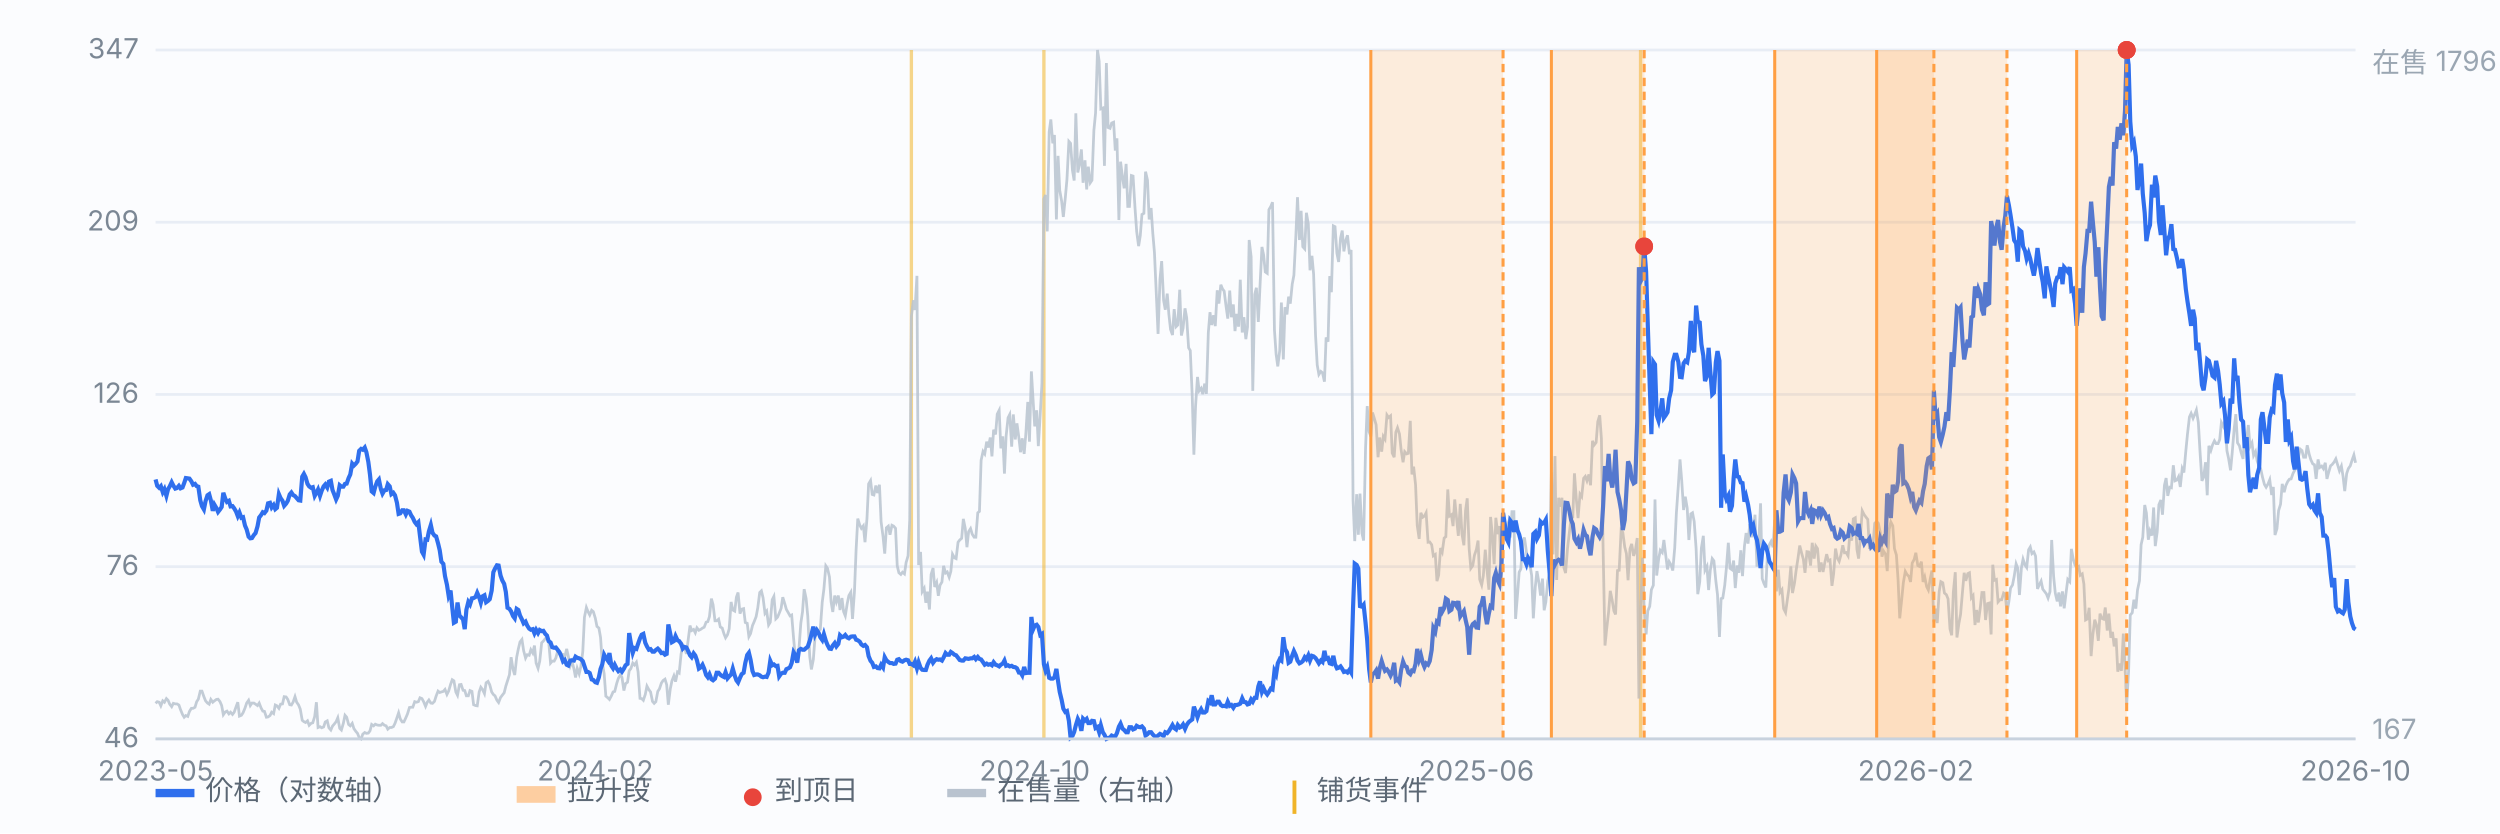
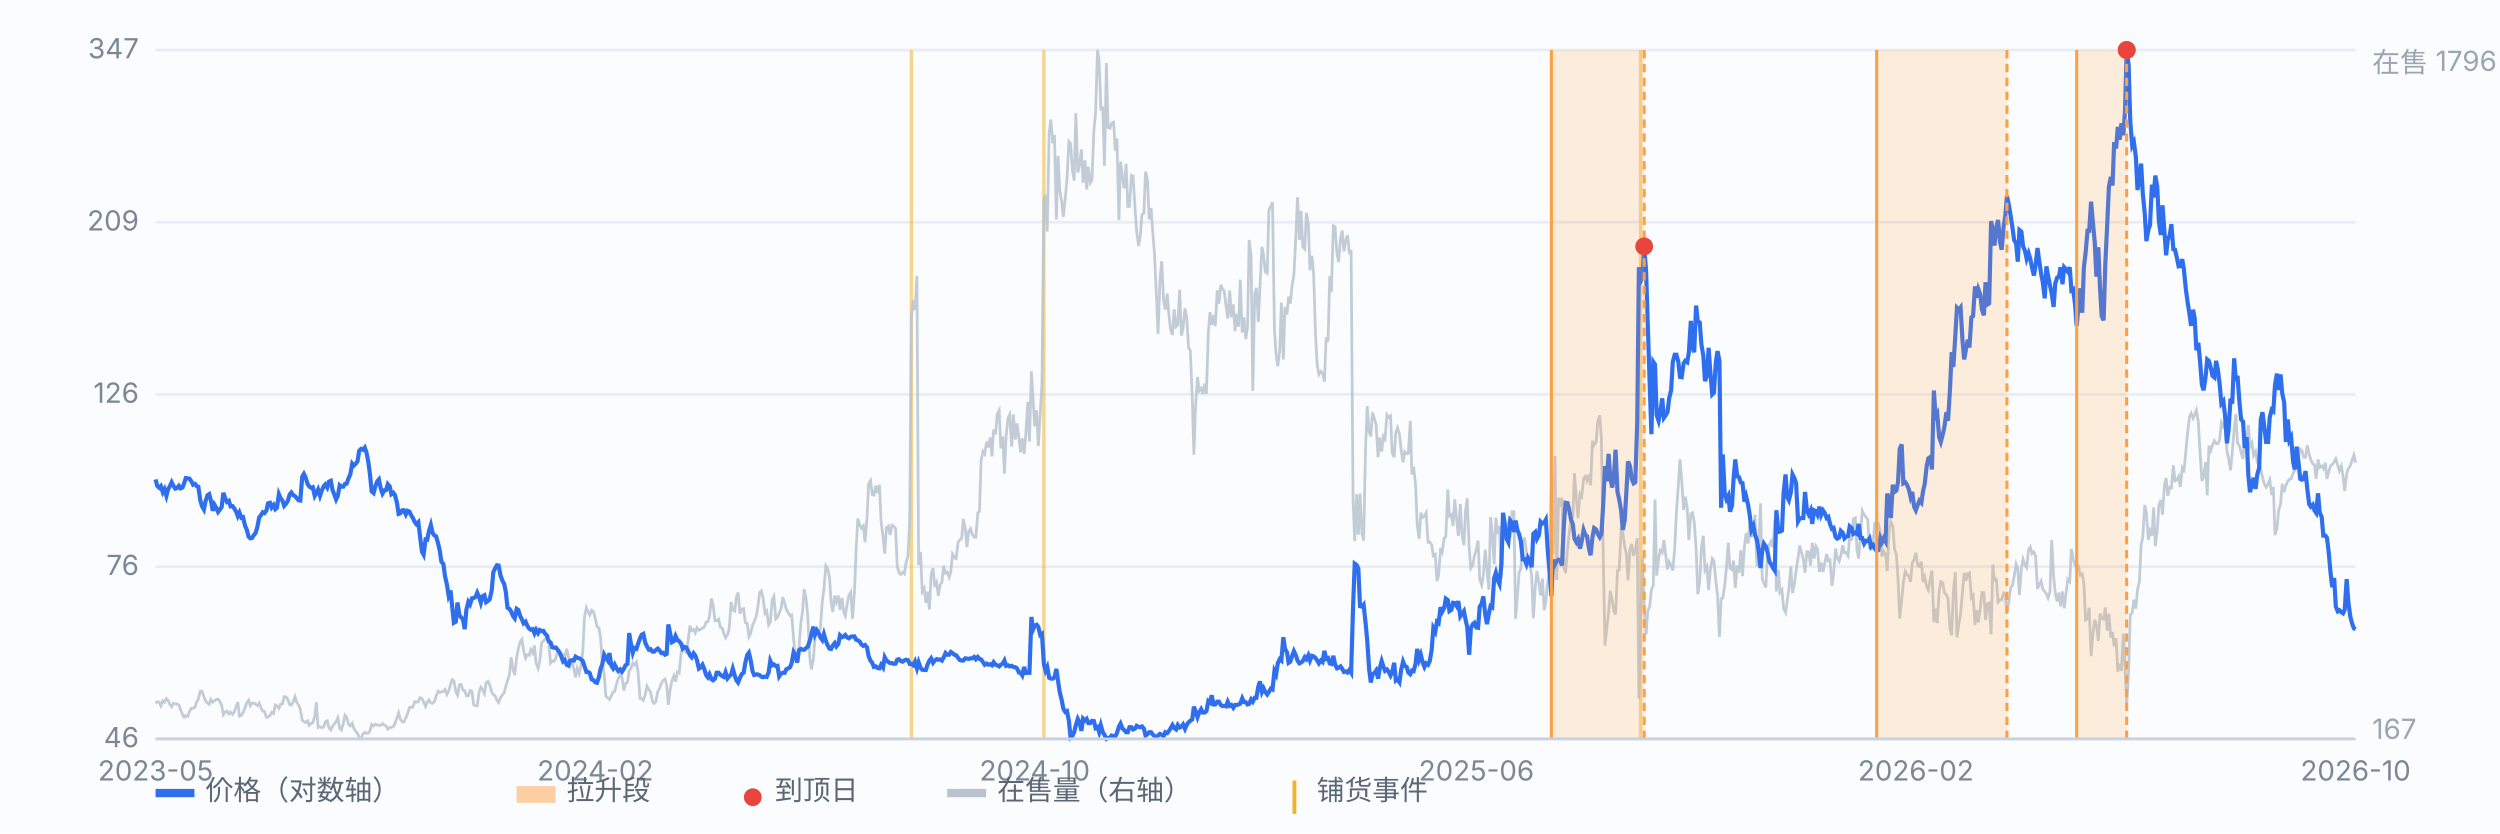
<svg xmlns="http://www.w3.org/2000/svg" viewBox="0 0 900 300" preserveAspectRatio="xMidYMid meet" style="width:100%;max-width:900px;height:auto;display:block" font-family="-apple-system,Segoe UI,Microsoft YaHei,sans-serif" font-size="10">
  <rect x="0" y="0" width="900" height="300" fill="#fbfcfe" />
  <line x1="56" y1="266.0" x2="848" y2="266.0" stroke="#e8edf5" stroke-width="1" />
  <text x="50" y="269.0" text-anchor="end" fill="#7b8794">46</text>
  <line x1="56" y1="204.0" x2="848" y2="204.0" stroke="#e8edf5" stroke-width="1" />
  <text x="50" y="207.0" text-anchor="end" fill="#7b8794">76</text>
  <line x1="56" y1="142.0" x2="848" y2="142.0" stroke="#e8edf5" stroke-width="1" />
  <text x="50" y="145.0" text-anchor="end" fill="#7b8794">126</text>
  <line x1="56" y1="80.0" x2="848" y2="80.0" stroke="#e8edf5" stroke-width="1" />
  <text x="50" y="83.0" text-anchor="end" fill="#7b8794">209</text>
  <line x1="56" y1="18.0" x2="848" y2="18.0" stroke="#e8edf5" stroke-width="1" />
  <text x="50" y="21.0" text-anchor="end" fill="#7b8794">347</text>
  <line x1="328.1" y1="18" x2="328.1" y2="266" stroke="#f0b429" stroke-width="1.2" opacity="0.55" />
  <line x1="375.8" y1="18" x2="375.8" y2="266" stroke="#f0b429" stroke-width="1.2" opacity="0.55" />
  <line x1="590.6" y1="18" x2="590.6" y2="266" stroke="#f0b429" stroke-width="1.2" opacity="0.55" />
  <path d="M56.0 253.2 L56.6 252.6 L57.3 252.8 L57.9 254.1 L58.6 252.3 L59.2 252.8 L59.9 251.5 L60.5 252.1 L61.1 253.5 L61.8 254.4 L62.4 253.2 L63.1 253.4 L63.7 253.4 L64.4 253.8 L65.0 255.5 L65.7 257.2 L66.3 258.2 L66.9 257.6 L67.6 257.9 L68.2 256.1 L68.9 255.0 L69.5 255.0 L70.2 254.6 L70.8 252.6 L71.4 251.7 L72.1 248.8 L72.7 248.8 L73.4 250.8 L74.0 252.3 L74.7 253.1 L75.3 253.5 L75.9 251.8 L76.6 252.8 L77.2 252.3 L77.9 251.8 L78.5 251.7 L79.2 252.6 L79.8 254.0 L80.4 257.3 L81.1 256.3 L81.7 256.0 L82.4 257.0 L83.0 256.4 L83.7 257.2 L84.3 256.4 L85.0 254.4 L85.6 252.8 L86.2 257.8 L86.9 257.5 L87.5 256.6 L88.2 254.9 L88.8 253.1 L89.5 252.1 L90.1 254.0 L90.7 253.1 L91.4 253.1 L92.0 253.5 L92.7 254.0 L93.3 253.1 L94.0 254.9 L94.6 256.0 L95.2 256.1 L95.9 258.2 L96.5 258.1 L97.2 257.6 L97.8 256.4 L98.5 256.9 L99.1 253.8 L99.7 254.1 L100.4 255.0 L101.0 253.5 L101.7 253.4 L102.3 250.8 L103.0 250.9 L103.6 251.8 L104.3 253.7 L104.9 253.8 L105.5 252.8 L106.2 250.8 L106.8 252.8 L107.5 253.8 L108.1 255.3 L108.8 259.3 L109.4 259.8 L110.0 260.1 L110.7 259.5 L111.3 261.1 L112.0 260.4 L112.6 260.2 L113.3 257.9 L113.9 252.8 L114.5 261.9 L115.2 261.6 L115.8 262.0 L116.5 261.7 L117.1 259.9 L117.8 259.5 L118.4 262.0 L119.1 262.8 L119.7 261.4 L120.3 260.7 L121.0 259.8 L121.6 258.4 L122.3 262.2 L122.9 262.8 L123.6 260.4 L124.2 257.5 L124.8 258.2 L125.5 260.8 L126.1 261.3 L126.8 260.4 L127.4 262.3 L128.1 263.3 L128.7 264.0 L129.3 265.5 L130.0 266.0 L130.6 264.3 L131.3 263.7 L131.9 264.0 L132.6 263.9 L133.2 263.1 L133.8 260.8 L134.5 261.3 L135.1 260.7 L135.8 261.0 L136.4 261.1 L137.1 261.1 L137.7 260.5 L138.4 261.1 L139.0 261.3 L139.6 262.5 L140.3 261.9 L140.9 261.9 L141.6 261.6 L142.2 260.4 L142.9 258.4 L143.5 256.6 L144.1 258.8 L144.8 259.9 L145.4 259.9 L146.1 258.4 L146.7 257.0 L147.4 254.7 L148.0 254.6 L148.6 254.6 L149.3 252.6 L149.9 252.8 L150.6 252.6 L151.2 251.2 L151.9 251.5 L152.5 252.6 L153.2 254.3 L153.8 252.8 L154.4 252.0 L155.1 253.1 L155.7 253.2 L156.4 252.5 L157.0 250.6 L157.7 248.8 L158.3 249.3 L158.9 249.1 L159.6 248.9 L160.2 248.2 L160.9 250.0 L161.5 248.8 L162.2 246.4 L162.8 244.7 L163.4 245.1 L164.1 249.1 L164.7 250.3 L165.4 246.5 L166.0 246.4 L166.7 248.5 L167.3 248.6 L167.9 250.5 L168.6 250.5 L169.2 248.6 L169.9 248.9 L170.5 253.7 L171.2 254.0 L171.8 254.1 L172.5 249.1 L173.1 247.4 L173.7 248.2 L174.4 249.7 L175.0 245.8 L175.7 245.3 L176.3 246.5 L177.0 249.1 L177.6 250.0 L178.2 250.5 L178.9 252.1 L179.5 252.9 L180.2 251.1 L180.8 250.3 L181.5 249.4 L182.1 247.0 L182.7 245.1 L183.4 242.9 L184.0 236.6 L184.7 241.0 L185.3 243.0 L186.0 236.6 L186.6 233.6 L187.2 231.1 L187.9 230.2 L188.5 234.2 L189.2 236.9 L189.8 235.7 L190.5 235.9 L191.1 233.9 L191.8 235.1 L192.4 232.4 L193.0 238.7 L193.7 240.6 L194.3 238.0 L195.0 231.4 L195.6 230.8 L196.3 229.9 L196.9 229.8 L197.5 230.7 L198.2 238.7 L198.8 238.0 L199.5 238.0 L200.1 236.9 L200.8 234.2 L201.4 234.9 L202.0 235.4 L202.7 235.6 L203.3 236.6 L204.0 233.6 L204.6 236.3 L205.3 239.7 L205.9 238.1 L206.6 240.7 L207.2 243.9 L207.8 240.6 L208.5 242.6 L209.1 240.0 L209.8 234.6 L210.4 222.2 L211.1 218.7 L211.7 220.2 L212.3 221.4 L213.0 219.7 L213.6 220.2 L214.3 222.5 L214.9 225.5 L215.6 226.1 L216.2 229.5 L216.8 238.4 L217.5 242.6 L218.1 250.6 L218.8 251.2 L219.4 251.8 L220.1 250.5 L220.7 249.1 L221.3 248.9 L222.0 246.1 L222.6 244.2 L223.3 243.0 L223.9 243.8 L224.6 248.6 L225.2 246.1 L225.9 245.6 L226.5 241.5 L227.1 240.7 L227.8 238.7 L228.4 239.4 L229.1 238.4 L229.7 241.8 L230.4 251.4 L231.0 251.5 L231.6 252.1 L232.3 250.0 L232.9 247.0 L233.6 248.3 L234.2 249.1 L234.9 252.5 L235.5 253.2 L236.1 252.6 L236.8 248.9 L237.4 248.0 L238.1 245.9 L238.7 245.0 L239.4 244.5 L240.0 246.5 L240.6 253.7 L241.3 248.0 L241.9 245.1 L242.6 243.3 L243.2 245.4 L243.9 241.9 L244.5 242.3 L245.2 235.4 L245.8 232.2 L246.4 233.1 L247.1 235.4 L247.7 230.7 L248.4 225.2 L249.0 227.0 L249.7 226.6 L250.3 227.8 L250.9 226.0 L251.6 226.9 L252.2 226.6 L252.9 226.1 L253.5 225.8 L254.2 224.0 L254.8 223.8 L255.4 222.0 L256.1 215.5 L256.7 217.7 L257.4 223.5 L258.0 223.5 L258.7 222.9 L259.3 225.7 L260.0 226.1 L260.6 228.1 L261.2 229.6 L261.9 228.5 L262.5 226.4 L263.2 216.7 L263.8 219.6 L264.5 220.0 L265.1 215.0 L265.7 213.3 L266.4 220.9 L267.0 219.3 L267.7 219.1 L268.3 224.1 L269.0 224.4 L269.6 229.2 L270.2 228.1 L270.9 225.2 L271.5 223.8 L272.2 222.0 L272.8 218.8 L273.5 213.3 L274.1 212.7 L274.7 215.2 L275.4 220.8 L276.0 220.0 L276.7 225.0 L277.3 224.0 L278.0 215.9 L278.6 214.7 L279.3 222.8 L279.9 222.2 L280.5 220.8 L281.2 219.0 L281.8 215.0 L282.5 217.3 L283.1 219.4 L283.8 220.6 L284.4 221.7 L285.0 221.4 L285.7 229.9 L286.3 236.3 L287.0 238.7 L287.6 233.9 L288.3 224.3 L288.9 220.3 L289.5 212.1 L290.2 215.5 L290.8 221.9 L291.5 236.3 L292.1 241.0 L292.8 237.4 L293.4 229.5 L294.1 226.7 L294.7 227.0 L295.3 226.6 L296.0 216.8 L296.6 212.1 L297.3 203.7 L297.9 204.6 L298.6 207.7 L299.2 216.7 L299.8 220.3 L300.5 214.4 L301.1 216.7 L301.8 214.4 L302.4 219.6 L303.1 215.3 L303.7 220.2 L304.3 221.7 L305.0 217.3 L305.6 214.4 L306.3 213.2 L306.9 222.8 L307.6 213.0 L308.2 197.8 L308.8 186.7 L309.5 189.0 L310.1 190.2 L310.8 189.3 L311.4 195.2 L312.1 186.8 L312.7 174.2 L313.4 173.0 L314.0 178.0 L314.6 178.2 L315.3 174.8 L315.9 177.5 L316.6 174.5 L317.2 187.9 L317.9 193.2 L318.5 199.3 L319.1 190.0 L319.8 189.4 L320.4 192.5 L321.1 189.1 L321.7 189.4 L322.4 190.2 L323.0 203.7 L323.6 206.2 L324.3 206.8 L324.9 206.0 L325.6 206.6 L326.2 202.5 L326.9 200.1 L327.5 187.1 L328.1 113.9 L328.8 108.1 L329.4 111.6 L330.1 99.3 L330.7 203.4 L331.4 198.7 L332.0 213.0 L332.7 211.8 L333.3 217.0 L333.9 213.0 L334.6 219.4 L335.2 206.8 L335.9 204.5 L336.5 211.3 L337.2 209.7 L337.8 214.5 L338.4 210.7 L339.1 209.5 L339.7 203.7 L340.4 206.3 L341.0 205.9 L341.7 207.8 L342.3 205.7 L342.9 199.5 L343.6 200.8 L344.2 201.1 L344.9 195.2 L345.5 194.4 L346.2 193.8 L346.8 186.8 L347.5 190.3 L348.1 197.0 L348.7 191.4 L349.4 190.3 L350.0 192.3 L350.7 193.4 L351.3 193.4 L352.0 184.6 L352.6 184.1 L353.2 165.7 L353.9 162.5 L354.5 163.4 L355.2 159.0 L355.8 161.1 L356.5 157.5 L357.1 164.3 L357.7 154.7 L358.4 156.4 L359.0 149.1 L359.7 147.7 L360.3 161.4 L361.0 157.1 L361.6 170.5 L362.2 157.0 L362.9 150.4 L363.5 149.2 L364.2 160.8 L364.8 149.2 L365.5 158.2 L366.1 152.4 L366.8 157.6 L367.4 162.8 L368.0 157.8 L368.7 163.4 L369.3 156.2 L370.0 144.7 L370.6 159.0 L371.3 133.7 L371.9 143.8 L372.5 153.5 L373.2 147.7 L373.8 160.6 L374.5 148.9 L375.1 138.0 L375.8 71.6 L376.4 70.2 L377.0 83.3 L377.7 47.5 L378.3 43.0 L379.0 51.6 L379.6 48.6 L380.3 79.0 L380.9 56.1 L381.5 68.5 L382.2 72.5 L382.8 78.1 L383.5 71.3 L384.1 64.6 L384.8 50.9 L385.4 51.6 L386.1 61.4 L386.7 65.0 L387.3 40.8 L388.0 62.1 L388.6 59.3 L389.3 53.8 L389.9 65.8 L390.6 57.7 L391.2 68.2 L391.8 60.0 L392.5 65.8 L393.1 64.9 L393.8 46.9 L394.4 40.7 L395.1 18.0 L395.7 22.1 L396.3 39.2 L397.0 38.9 L397.6 59.7 L398.3 22.7 L398.9 45.9 L399.6 46.2 L400.2 44.3 L400.9 44.0 L401.5 54.2 L402.1 49.8 L402.8 79.2 L403.4 58.2 L404.1 63.8 L404.7 67.8 L405.4 59.0 L406.0 74.3 L406.6 74.3 L407.3 63.2 L407.9 63.4 L408.6 74.8 L409.2 83.3 L409.9 88.6 L410.5 84.8 L411.1 77.2 L411.8 76.8 L412.4 61.8 L413.1 64.9 L413.7 79.0 L414.4 74.9 L415.0 83.9 L415.6 90.9 L416.3 106.5 L416.9 120.2 L417.6 100.5 L418.2 94.0 L418.9 108.1 L419.5 111.5 L420.2 105.7 L420.8 113.2 L421.4 118.6 L422.1 120.6 L422.7 111.3 L423.4 117.6 L424.0 117.0 L424.7 104.3 L425.3 120.8 L425.9 118.2 L426.6 111.0 L427.2 114.4 L427.9 125.2 L428.5 126.2 L429.2 142.5 L429.8 163.7 L430.4 146.2 L431.1 135.7 L431.7 140.7 L432.4 139.8 L433.0 141.9 L433.7 138.1 L434.3 141.8 L435.0 119.7 L435.6 112.4 L436.2 117.0 L436.9 113.5 L437.5 117.4 L438.2 104.5 L438.8 109.3 L439.5 102.5 L440.1 104.0 L440.7 104.8 L441.4 110.4 L442.0 114.7 L442.7 104.6 L443.3 114.2 L444.0 109.6 L444.6 119.2 L445.2 113.0 L445.9 117.6 L446.5 100.7 L447.2 119.7 L447.8 114.2 L448.5 122.1 L449.1 117.7 L449.7 86.4 L450.4 92.4 L451.0 140.7 L451.7 106.0 L452.3 103.6 L453.0 115.9 L453.6 103.0 L454.3 88.9 L454.9 91.8 L455.5 97.9 L456.2 98.4 L456.8 75.5 L457.5 74.3 L458.1 72.8 L458.8 118.8 L459.4 127.5 L460.0 131.9 L460.7 126.2 L461.3 108.9 L462.0 129.4 L462.6 110.6 L463.3 113.2 L463.9 106.8 L464.5 109.3 L465.2 102.3 L465.8 99.1 L466.5 85.1 L467.1 71.0 L467.8 86.4 L468.4 75.9 L469.0 88.8 L469.7 89.6 L470.3 76.6 L471.0 80.7 L471.6 97.3 L472.3 92.1 L472.9 98.7 L473.6 120.8 L474.2 131.4 L474.8 134.8 L475.5 133.7 L476.1 134.2 L476.8 137.4 L477.4 121.5 L478.1 123.0 L478.7 99.4 L479.3 105.2 L480.0 81.3 L480.6 81.6 L481.3 91.2 L481.9 94.3 L482.6 85.7 L483.2 83.0 L483.8 90.5 L484.5 86.4 L485.1 84.7 L485.8 91.5 L486.4 90.0 L487.1 180.0 L487.7 194.8 L488.4 177.9 L489.0 192.5 L489.6 177.7 L490.3 191.9 L490.9 194.6 L491.6 161.3 L492.2 146.2 L492.9 155.5 L493.5 157.1 L494.1 148.5 L494.8 150.8 L495.4 152.9 L496.1 164.6 L496.7 157.5 L497.4 162.6 L498.0 157.1 L498.6 158.1 L499.3 149.4 L499.9 150.3 L500.6 149.7 L501.2 163.1 L501.9 164.6 L502.5 155.6 L503.1 154.0 L503.8 156.2 L504.4 161.9 L505.1 166.4 L505.7 162.6 L506.4 163.4 L507.0 163.2 L507.7 151.5 L508.3 170.8 L508.9 168.0 L509.6 174.5 L510.2 189.1 L510.9 194.0 L511.5 184.6 L512.2 186.2 L512.8 185.8 L513.4 184.6 L514.1 195.2 L514.7 195.1 L515.4 196.1 L516.0 200.1 L516.7 199.6 L517.3 209.2 L517.9 207.1 L518.6 197.3 L519.2 198.7 L519.9 193.7 L520.5 193.2 L521.2 176.2 L521.8 185.8 L522.5 185.3 L523.1 189.4 L523.7 179.8 L524.4 187.0 L525.0 192.9 L525.7 181.4 L526.3 192.2 L527.0 196.3 L527.6 183.8 L528.2 179.4 L528.9 197.6 L529.5 204.6 L530.2 203.6 L530.8 199.9 L531.5 197.8 L532.1 194.6 L532.7 208.6 L533.4 210.6 L534.0 207.2 L534.7 197.9 L535.3 205.0 L536.0 212.3 L536.6 186.1 L537.2 191.9 L537.9 203.1 L538.5 186.4 L539.2 192.3 L539.8 189.4 L540.5 208.1 L541.1 191.9 L541.8 192.8 L542.4 189.6 L543.0 188.1 L543.7 193.5 L544.3 184.2 L545.0 184.2 L545.6 222.8 L546.3 214.1 L546.9 206.0 L547.5 204.8 L548.2 195.2 L548.8 193.5 L549.5 198.6 L550.1 203.6 L550.8 203.4 L551.4 207.2 L552.0 222.6 L552.7 211.3 L553.3 205.6 L554.0 209.7 L554.6 214.4 L555.3 208.3 L555.9 219.7 L556.5 216.7 L557.2 209.1 L557.8 206.5 L558.5 170.1 L559.1 199.6 L559.8 164.2 L560.4 208.8 L561.1 179.2 L561.7 182.4 L562.3 179.2 L563.0 204.3 L563.6 206.3 L564.3 197.5 L564.9 192.3 L565.6 186.5 L566.2 186.2 L566.8 170.4 L567.5 180.0 L568.1 186.5 L568.8 177.9 L569.4 178.8 L570.1 172.2 L570.7 171.5 L571.3 173.1 L572.0 170.8 L572.6 174.7 L573.3 158.7 L573.9 160.2 L574.6 159.3 L575.2 151.8 L575.9 149.5 L576.5 157.9 L577.1 196.7 L577.8 232.4 L578.4 226.4 L579.1 220.3 L579.7 212.7 L580.4 216.2 L581.0 219.9 L581.6 221.2 L582.3 205.4 L582.9 205.3 L583.6 190.9 L584.2 191.6 L584.9 196.9 L585.5 199.3 L586.1 208.9 L586.8 197.6 L587.4 195.8 L588.1 200.1 L588.7 198.4 L589.4 193.7 L590.0 251.5 L590.6 221.1 L591.3 200.8 L591.9 219.0 L592.6 228.4 L593.2 219.9 L593.9 218.3 L594.5 212.3 L595.2 210.7 L595.8 179.8 L596.4 207.2 L597.1 201.3 L597.7 198.1 L598.4 198.9 L599.0 194.4 L599.7 200.2 L600.3 205.0 L600.9 202.2 L601.6 203.4 L602.2 205.4 L602.9 197.2 L603.5 184.6 L604.2 174.7 L604.8 165.4 L605.4 172.8 L606.1 183.6 L606.7 178.8 L607.4 183.0 L608.0 194.4 L608.7 185.0 L609.3 184.6 L609.9 187.7 L610.6 197.5 L611.2 213.9 L611.9 209.5 L612.5 197.3 L613.2 192.9 L613.8 205.3 L614.5 203.9 L615.1 212.4 L615.7 205.3 L616.4 201.1 L617.0 201.9 L617.7 209.1 L618.3 214.1 L619.0 229.3 L619.6 215.5 L620.2 215.3 L620.9 210.7 L621.5 204.5 L622.2 195.4 L622.8 204.6 L623.5 205.1 L624.1 201.8 L624.7 211.7 L625.4 203.6 L626.0 206.2 L626.7 198.1 L627.3 207.4 L628.0 196.6 L628.6 191.9 L629.3 195.7 L629.9 188.7 L630.5 193.4 L631.2 190.8 L631.8 185.3 L632.5 204.0 L633.1 196.4 L633.8 181.2 L634.4 208.3 L635.0 210.0 L635.7 211.5 L636.3 199.0 L637.0 196.0 L637.6 194.9 L638.3 197.0 L638.9 187.1 L639.5 212.9 L640.2 205.1 L640.8 213.3 L641.5 212.3 L642.1 219.1 L642.8 220.5 L643.4 216.2 L644.0 212.0 L644.7 203.9 L645.3 213.5 L646.0 210.0 L646.6 205.4 L647.3 200.8 L647.9 196.4 L648.6 199.2 L649.2 201.3 L649.8 206.2 L650.5 198.6 L651.1 198.7 L651.8 203.6 L652.4 195.4 L653.1 201.1 L653.7 196.6 L654.3 197.5 L655.0 205.9 L655.6 202.5 L656.3 205.9 L656.9 202.7 L657.6 199.5 L658.2 201.9 L658.8 201.6 L659.5 210.9 L660.1 206.6 L660.8 197.5 L661.4 200.8 L662.1 202.1 L662.7 199.9 L663.4 196.3 L664.0 199.0 L664.6 198.9 L665.3 200.1 L665.9 192.9 L666.6 194.6 L667.2 186.8 L667.9 186.4 L668.5 197.8 L669.1 201.1 L669.8 192.3 L670.4 183.9 L671.1 185.3 L671.7 186.1 L672.4 187.0 L673.0 197.6 L673.6 195.7 L674.3 195.8 L674.9 188.4 L675.6 187.7 L676.2 188.4 L676.9 191.7 L677.5 200.4 L678.1 198.4 L678.8 199.5 L679.4 205.6 L680.1 190.6 L680.7 187.9 L681.4 189.3 L682.0 197.5 L682.7 199.8 L683.3 208.6 L683.9 222.6 L684.6 215.9 L685.2 209.8 L685.9 205.7 L686.5 206.8 L687.2 207.5 L687.8 209.5 L688.4 202.7 L689.1 201.4 L689.7 199.0 L690.4 203.6 L691.0 203.9 L691.7 202.2 L692.3 209.5 L692.9 207.7 L693.6 211.2 L694.2 212.4 L694.9 208.3 L695.5 205.4 L696.2 224.0 L696.8 219.1 L697.4 224.3 L698.1 213.0 L698.7 209.4 L699.4 209.8 L700.0 213.5 L700.7 214.1 L701.3 215.6 L702.0 226.4 L702.6 228.7 L703.2 213.2 L703.9 206.0 L704.5 229.5 L705.2 224.4 L705.8 221.2 L706.5 213.0 L707.1 206.2 L707.7 209.1 L708.4 206.5 L709.0 206.2 L709.7 215.2 L710.3 214.4 L711.0 225.0 L711.6 219.6 L712.2 224.1 L712.9 218.8 L713.5 213.3 L714.2 213.3 L714.8 223.2 L715.5 217.3 L716.1 217.1 L716.8 228.4 L717.4 203.3 L718.0 208.9 L718.7 208.6 L719.3 216.7 L720.0 215.9 L720.6 215.9 L721.3 213.5 L721.9 213.9 L722.5 220.6 L723.2 216.5 L723.8 211.7 L724.5 210.6 L725.1 207.5 L725.8 203.0 L726.4 204.6 L727.0 214.2 L727.7 204.5 L728.3 201.3 L729.0 203.4 L729.6 204.3 L730.3 197.9 L730.9 196.9 L731.5 199.3 L732.2 198.7 L732.8 200.2 L733.5 212.0 L734.1 210.6 L734.8 209.2 L735.4 212.1 L736.1 213.0 L736.7 213.8 L737.3 215.3 L738.0 213.0 L738.6 194.4 L739.3 207.5 L739.9 213.5 L740.6 216.5 L741.2 213.3 L741.8 218.3 L742.5 212.9 L743.1 219.0 L743.8 213.3 L744.4 208.6 L745.1 209.4 L745.7 197.6 L746.3 201.0 L747.0 203.4 L747.6 204.3 L748.3 203.9 L748.9 207.1 L749.6 206.6 L750.2 210.3 L750.8 223.2 L751.5 222.8 L752.1 218.8 L752.8 236.2 L753.4 228.7 L754.1 223.1 L754.7 224.9 L755.4 230.7 L756.0 220.9 L756.6 222.6 L757.3 222.9 L757.9 218.7 L758.6 227.0 L759.2 220.9 L759.9 229.6 L760.5 227.5 L761.1 232.7 L761.8 229.8 L762.4 241.8 L763.1 238.9 L763.7 241.5 L764.4 228.1 L765.0 239.8 L765.6 253.7 L766.3 241.5 L766.9 221.4 L767.6 220.6 L768.2 215.9 L768.9 219.1 L769.5 212.4 L770.2 209.1 L770.8 196.1 L771.4 193.4 L772.1 181.8 L772.7 184.7 L773.4 194.3 L774.0 191.1 L774.7 192.8 L775.3 182.7 L775.9 196.6 L776.6 191.4 L777.2 181.7 L777.9 180.0 L778.5 185.3 L779.2 174.7 L779.8 172.1 L780.4 178.5 L781.1 175.4 L781.7 175.6 L782.4 167.5 L783.0 173.1 L783.7 172.8 L784.3 171.6 L784.9 175.3 L785.6 168.7 L786.2 170.1 L786.9 162.3 L787.5 156.2 L788.2 150.1 L788.8 148.8 L789.5 150.6 L790.1 149.2 L790.7 147.6 L791.4 152.1 L792.0 162.5 L792.7 173.1 L793.3 171.8 L794.0 166.4 L794.6 178.3 L795.2 160.5 L795.9 162.2 L796.5 160.2 L797.2 158.7 L797.8 159.7 L798.5 159.7 L799.1 158.2 L799.7 152.1 L800.4 153.5 L801.0 151.7 L801.7 162.3 L802.3 165.1 L803.0 169.3 L803.6 162.9 L804.3 154.4 L804.9 149.1 L805.5 159.4 L806.2 160.5 L806.8 162.9 L807.5 165.2 L808.1 156.7 L808.8 157.9 L809.4 153.0 L810.0 160.8 L810.7 159.4 L811.3 164.0 L812.0 162.6 L812.6 166.0 L813.3 168.0 L813.9 169.0 L814.5 171.8 L815.2 174.4 L815.8 175.4 L816.5 174.2 L817.1 172.7 L817.8 178.2 L818.4 175.3 L819.0 192.6 L819.7 190.3 L820.3 183.8 L821.0 181.5 L821.6 174.2 L822.3 177.2 L822.9 174.8 L823.6 173.3 L824.2 172.5 L824.8 172.4 L825.5 170.4 L826.1 169.3 L826.8 167.8 L827.4 164.6 L828.1 161.7 L828.7 162.2 L829.3 164.6 L830.0 164.6 L830.6 160.3 L831.3 163.5 L831.9 165.5 L832.6 167.0 L833.2 167.3 L833.8 172.4 L834.5 165.4 L835.1 168.3 L835.8 167.8 L836.4 168.7 L837.1 166.6 L837.7 172.4 L838.3 170.1 L839.0 167.7 L839.6 167.2 L840.3 166.3 L840.9 165.2 L841.6 167.5 L842.2 169.5 L842.9 167.8 L843.5 171.5 L844.1 176.8 L844.8 170.5 L845.4 168.7 L846.1 167.7 L846.7 165.8 L847.4 163.8 L848.0 166.6" fill="none" stroke="#b9c3cf" stroke-width="1" opacity="0.85" />
  <text x="854" y="26" fill="#9aa6b2">在售 1796</text>
  <text x="854" y="266" fill="#9aa6b2">167</text>
  <path d="M56.0 172.6 L56.6 174.9 L57.3 175.6 L57.9 175.0 L58.6 177.2 L59.2 176.1 L59.9 178.5 L60.5 176.1 L61.1 175.1 L61.8 173.6 L62.4 174.8 L63.1 175.9 L63.7 175.7 L64.4 174.9 L65.0 175.8 L65.7 175.5 L66.3 173.9 L66.9 172.1 L67.6 172.2 L68.2 172.3 L68.9 173.3 L69.5 174.5 L70.2 174.2 L70.8 175.0 L71.4 175.2 L72.1 180.1 L72.7 182.2 L73.4 183.4 L74.0 180.4 L74.7 178.3 L75.3 177.9 L75.9 180.1 L76.6 183.9 L77.2 181.7 L77.9 182.9 L78.5 184.3 L79.2 183.4 L79.8 182.5 L80.4 177.4 L81.1 179.5 L81.7 180.7 L82.4 180.3 L83.0 182.3 L83.7 182.2 L84.3 183.0 L85.0 184.2 L85.6 185.8 L86.2 184.5 L86.9 186.4 L87.5 186.2 L88.2 189.2 L88.8 190.6 L89.5 193.2 L90.1 193.8 L90.7 193.7 L91.4 192.6 L92.0 191.9 L92.7 189.5 L93.3 186.3 L94.0 185.4 L94.6 184.4 L95.2 184.7 L95.9 183.8 L96.5 181.2 L97.2 181.0 L97.8 182.7 L98.5 181.8 L99.1 183.3 L99.7 182.8 L100.4 177.9 L101.0 179.3 L101.7 180.3 L102.3 182.1 L103.0 181.3 L103.6 180.3 L104.3 178.0 L104.9 177.3 L105.5 178.2 L106.2 178.6 L106.8 179.3 L107.5 180.1 L108.1 180.2 L108.8 171.6 L109.4 170.6 L110.0 171.8 L110.7 174.2 L111.3 175.1 L112.0 175.6 L112.6 175.4 L113.3 178.5 L113.9 177.4 L114.5 176.2 L115.2 178.5 L115.8 176.7 L116.5 175.1 L117.1 174.4 L117.8 175.5 L118.4 173.4 L119.1 173.1 L119.7 176.4 L120.3 177.9 L121.0 179.8 L121.6 178.5 L122.3 174.7 L122.9 175.2 L123.6 175.2 L124.2 174.2 L124.8 174.1 L125.5 172.1 L126.1 170.8 L126.8 166.9 L127.4 167.6 L128.1 166.9 L128.7 166.1 L129.3 162.3 L130.0 161.6 L130.6 161.9 L131.3 161.1 L131.9 162.8 L132.6 166.3 L133.2 170.9 L133.8 176.9 L134.5 177.5 L135.1 175.2 L135.8 173.3 L136.4 172.6 L137.1 176.0 L137.7 177.7 L138.4 176.5 L139.0 176.4 L139.6 174.3 L140.3 175.1 L140.9 177.9 L141.6 177.4 L142.2 178.3 L142.9 181.0 L143.5 185.0 L144.1 184.8 L144.8 183.7 L145.4 183.7 L146.1 185.2 L146.7 183.9 L147.4 184.2 L148.0 185.5 L148.6 186.4 L149.3 187.9 L149.9 188.7 L150.6 188.0 L151.2 193.0 L151.9 198.6 L152.5 199.7 L153.2 194.2 L153.8 194.3 L154.4 191.3 L155.1 189.0 L155.7 191.8 L156.4 192.8 L157.0 193.1 L157.7 195.6 L158.3 198.1 L158.9 202.2 L159.6 203.0 L160.2 207.4 L160.9 210.5 L161.5 214.4 L162.2 212.6 L162.8 218.6 L163.4 224.2 L164.1 223.8 L164.7 216.9 L165.4 221.6 L166.0 222.2 L166.7 223.0 L167.3 226.5 L167.9 219.5 L168.6 216.7 L169.2 217.6 L169.9 215.4 L170.5 215.3 L171.2 214.9 L171.8 213.4 L172.5 215.0 L173.1 217.0 L173.7 214.7 L174.4 214.3 L175.0 216.8 L175.7 216.3 L176.3 215.7 L177.0 212.6 L177.6 206.0 L178.2 204.7 L178.9 203.5 L179.5 203.6 L180.2 207.2 L180.8 208.9 L181.5 210.2 L182.1 213.1 L182.7 218.8 L183.4 219.2 L184.0 220.1 L184.7 221.8 L185.3 222.6 L186.0 219.2 L186.6 219.6 L187.2 221.6 L187.9 223.0 L188.5 224.4 L189.2 223.8 L189.8 225.2 L190.5 226.3 L191.1 226.7 L191.8 226.5 L192.4 228.0 L193.0 226.7 L193.7 227.9 L194.3 226.8 L195.0 227.2 L195.6 227.1 L196.3 228.2 L196.9 228.8 L197.5 230.8 L198.2 231.3 L198.8 233.0 L199.5 233.2 L200.1 233.1 L200.8 234.0 L201.4 234.8 L202.0 236.1 L202.7 238.1 L203.3 237.6 L204.0 239.3 L204.6 239.6 L205.3 237.8 L205.9 237.7 L206.6 237.8 L207.2 236.4 L207.8 236.8 L208.5 237.0 L209.1 237.3 L209.8 238.0 L210.4 239.8 L211.1 241.9 L211.7 241.9 L212.3 242.3 L213.0 244.6 L213.6 244.8 L214.3 245.6 L214.9 245.8 L215.6 243.8 L216.2 240.8 L216.8 239.2 L217.5 235.7 L218.1 236.8 L218.8 237.8 L219.4 235.1 L220.1 239.7 L220.7 240.6 L221.3 239.3 L222.0 240.7 L222.6 241.6 L223.3 241.0 L223.9 241.8 L224.6 240.7 L225.2 239.5 L225.9 239.0 L226.5 227.9 L227.1 231.5 L227.8 235.0 L228.4 233.3 L229.1 233.6 L229.7 231.8 L230.4 229.8 L231.0 228.5 L231.6 228.2 L232.3 231.4 L232.9 232.7 L233.6 233.9 L234.2 233.7 L234.9 234.6 L235.5 234.6 L236.1 234.0 L236.8 233.5 L237.4 234.1 L238.1 235.1 L238.7 235.0 L239.4 235.7 L240.0 235.4 L240.6 224.8 L241.3 228.2 L241.9 231.2 L242.6 230.8 L243.2 229.0 L243.9 230.5 L244.5 230.8 L245.2 231.8 L245.8 233.5 L246.4 232.9 L247.1 233.1 L247.7 234.3 L248.4 235.9 L249.0 236.6 L249.7 235.2 L250.3 236.0 L250.9 237.7 L251.6 240.7 L252.2 240.3 L252.9 239.3 L253.5 240.7 L254.2 243.0 L254.8 243.8 L255.4 242.7 L256.1 244.5 L256.7 244.9 L257.4 244.3 L258.0 242.2 L258.7 242.2 L259.3 242.9 L260.0 243.4 L260.6 243.7 L261.2 242.0 L261.9 244.2 L262.5 243.5 L263.2 242.8 L263.8 240.7 L264.5 243.2 L265.1 244.9 L265.7 245.7 L266.4 244.0 L267.0 242.7 L267.7 242.2 L268.3 238.7 L269.0 235.8 L269.6 235.0 L270.2 237.5 L270.9 241.6 L271.5 243.0 L272.2 242.8 L272.8 242.8 L273.5 243.1 L274.1 243.6 L274.7 243.8 L275.4 243.6 L276.0 243.7 L276.7 242.1 L277.3 237.9 L278.0 239.5 L278.6 239.2 L279.3 239.8 L279.9 239.7 L280.5 243.5 L281.2 242.5 L281.8 242.2 L282.5 242.2 L283.1 240.9 L283.8 240.6 L284.4 240.2 L285.0 238.7 L285.7 234.8 L286.3 235.8 L287.0 238.5 L287.6 234.1 L288.3 233.6 L288.9 233.9 L289.5 233.9 L290.2 233.3 L290.8 232.8 L291.5 230.7 L292.1 228.5 L292.8 225.6 L293.4 228.5 L294.1 226.9 L294.7 227.8 L295.3 229.4 L296.0 230.4 L296.6 228.3 L297.3 230.7 L297.9 232.2 L298.6 233.5 L299.2 233.6 L299.8 232.4 L300.5 231.5 L301.1 232.7 L301.8 231.8 L302.4 228.7 L303.1 229.4 L303.7 229.2 L304.3 228.6 L305.0 229.5 L305.6 229.8 L306.3 229.2 L306.9 229.1 L307.6 229.1 L308.2 230.3 L308.8 230.5 L309.5 231.0 L310.1 232.0 L310.8 232.5 L311.4 232.2 L312.1 233.0 L312.7 236.2 L313.4 237.9 L314.0 238.6 L314.6 240.1 L315.3 239.9 L315.9 240.5 L316.6 240.6 L317.2 239.3 L317.9 240.3 L318.5 236.6 L319.1 237.7 L319.8 238.3 L320.4 238.7 L321.1 238.7 L321.7 239.0 L322.4 238.9 L323.0 237.5 L323.6 237.3 L324.3 238.0 L324.9 238.2 L325.6 237.7 L326.2 237.5 L326.9 237.7 L327.5 239.0 L328.1 239.0 L328.8 239.5 L329.4 238.2 L330.1 240.6 L330.7 238.4 L331.4 240.4 L332.0 241.1 L332.7 241.2 L333.3 241.2 L333.9 239.3 L334.6 237.8 L335.2 237.0 L335.9 238.6 L336.5 237.8 L337.2 237.3 L337.8 237.5 L338.4 237.4 L339.1 237.8 L339.7 236.7 L340.4 235.1 L341.0 235.7 L341.7 235.7 L342.3 234.7 L342.9 235.1 L343.6 235.7 L344.2 235.9 L344.9 236.8 L345.5 237.6 L346.2 237.8 L346.8 237.8 L347.5 237.0 L348.1 237.1 L348.7 237.2 L349.4 237.0 L350.0 237.0 L350.7 236.5 L351.3 237.3 L352.0 236.5 L352.6 237.2 L353.2 237.4 L353.9 238.4 L354.5 239.3 L355.2 238.9 L355.8 239.3 L356.5 239.1 L357.1 239.5 L357.7 238.4 L358.4 239.3 L359.0 239.5 L359.7 239.9 L360.3 239.3 L361.0 238.9 L361.6 237.8 L362.2 239.7 L362.9 239.5 L363.5 239.9 L364.2 239.7 L364.8 240.1 L365.5 240.2 L366.1 240.6 L366.8 242.1 L367.4 242.1 L368.0 243.1 L368.7 240.1 L369.3 242.3 L370.0 242.2 L370.6 242.2 L371.3 222.1 L371.9 226.6 L372.5 225.2 L373.2 224.9 L373.8 225.7 L374.5 228.6 L375.1 228.2 L375.8 239.1 L376.4 241.4 L377.0 240.1 L377.7 244.0 L378.3 244.3 L379.0 244.3 L379.6 243.9 L380.3 240.8 L380.9 245.2 L381.5 249.1 L382.2 252.0 L382.8 255.1 L383.5 256.3 L384.1 256.0 L384.8 259.5 L385.4 265.5 L386.1 264.9 L386.7 263.5 L387.3 261.1 L388.0 258.8 L388.6 260.0 L389.3 263.1 L389.9 258.7 L390.6 259.4 L391.2 258.8 L391.8 260.3 L392.5 260.3 L393.1 259.5 L393.8 259.6 L394.4 262.1 L395.1 261.7 L395.7 263.6 L396.3 261.1 L397.0 263.6 L397.6 264.5 L398.3 266.0 L398.9 265.7 L399.6 265.5 L400.2 264.8 L400.9 265.1 L401.5 265.1 L402.1 263.9 L402.8 261.6 L403.4 260.5 L404.1 262.3 L404.7 262.8 L405.4 263.6 L406.0 263.6 L406.6 261.8 L407.3 261.8 L407.9 262.6 L408.6 262.3 L409.2 261.3 L409.9 261.7 L410.5 261.8 L411.1 261.5 L411.8 262.3 L412.4 264.8 L413.1 264.3 L413.7 263.6 L414.4 263.6 L415.0 264.4 L415.6 265.0 L416.3 265.3 L416.9 264.8 L417.6 264.2 L418.2 264.5 L418.9 265.0 L419.5 263.6 L420.2 263.9 L420.8 263.2 L421.4 262.2 L422.1 261.0 L422.7 262.1 L423.4 262.6 L424.0 261.0 L424.7 261.9 L425.3 261.6 L425.9 260.8 L426.6 262.4 L427.2 261.0 L427.9 260.0 L428.5 259.5 L429.2 259.0 L429.8 254.4 L430.4 256.0 L431.1 258.2 L431.7 256.5 L432.4 255.3 L433.0 256.5 L433.7 256.5 L434.3 256.0 L435.0 252.4 L435.6 252.9 L436.2 250.3 L436.9 253.6 L437.5 253.6 L438.2 252.6 L438.8 252.6 L439.5 253.8 L440.1 254.2 L440.7 254.1 L441.4 254.3 L442.0 252.6 L442.7 254.1 L443.3 253.8 L444.0 254.8 L444.6 253.8 L445.2 253.8 L445.9 253.6 L446.5 253.3 L447.2 251.4 L447.8 252.7 L448.5 252.8 L449.1 253.6 L449.7 253.4 L450.4 251.8 L451.0 252.6 L451.7 251.2 L452.3 251.2 L453.0 247.1 L453.6 245.3 L454.3 249.1 L454.9 247.8 L455.5 249.1 L456.2 250.0 L456.8 249.1 L457.5 247.9 L458.1 248.2 L458.8 241.6 L459.4 242.8 L460.0 238.8 L460.7 237.3 L461.3 237.8 L462.0 229.4 L462.6 233.6 L463.3 234.8 L463.9 238.6 L464.5 238.2 L465.2 236.0 L465.8 234.4 L466.5 235.9 L467.1 237.8 L467.8 238.8 L468.4 238.5 L469.0 238.0 L469.7 236.6 L470.3 237.3 L471.0 235.9 L471.6 237.8 L472.3 236.1 L472.9 236.3 L473.6 236.9 L474.2 237.8 L474.8 238.8 L475.5 237.8 L476.1 238.3 L476.8 234.3 L477.4 237.2 L478.1 236.9 L478.7 238.8 L479.3 239.0 L480.0 236.1 L480.6 239.1 L481.3 240.6 L481.9 240.4 L482.6 239.9 L483.2 240.8 L483.8 241.9 L484.5 241.7 L485.1 242.1 L485.8 241.1 L486.4 242.1 L487.1 218.6 L487.7 202.9 L488.4 203.4 L489.0 204.7 L489.6 218.2 L490.3 218.4 L490.9 217.7 L491.6 224.2 L492.2 230.6 L492.9 241.0 L493.5 245.7 L494.1 242.7 L494.8 242.3 L495.4 241.4 L496.1 244.3 L496.7 240.6 L497.4 238.0 L498.0 239.9 L498.6 241.5 L499.3 241.0 L499.9 241.8 L500.6 243.2 L501.2 241.9 L501.9 238.6 L502.5 245.0 L503.1 244.6 L503.8 245.6 L504.4 241.2 L505.1 238.2 L505.7 239.7 L506.4 240.1 L507.0 242.1 L507.7 242.7 L508.3 241.4 L508.9 241.6 L509.6 239.0 L510.2 233.6 L510.9 237.4 L511.5 235.7 L512.2 238.6 L512.8 240.1 L513.4 238.8 L514.1 239.3 L514.7 238.0 L515.4 234.0 L516.0 226.1 L516.7 227.4 L517.3 223.8 L517.9 224.3 L518.6 218.6 L519.2 220.2 L519.9 218.9 L520.5 215.5 L521.2 216.0 L521.8 220.0 L522.5 219.5 L523.1 217.0 L523.7 217.1 L524.4 218.2 L525.0 216.4 L525.7 221.9 L526.3 221.0 L527.0 220.0 L527.6 223.1 L528.2 225.7 L528.9 235.7 L529.5 226.2 L530.2 224.7 L530.8 224.2 L531.5 225.9 L532.1 226.0 L532.7 218.4 L533.4 217.3 L534.0 214.7 L534.7 221.2 L535.3 224.7 L536.0 220.8 L536.6 218.2 L537.2 218.6 L537.9 208.1 L538.5 206.2 L539.2 209.0 L539.8 210.3 L540.5 203.1 L541.1 184.6 L541.8 189.3 L542.4 194.0 L543.0 195.2 L543.7 187.4 L544.3 188.2 L545.0 191.5 L545.6 187.4 L546.3 190.9 L546.9 192.4 L547.5 194.8 L548.2 201.3 L548.8 201.3 L549.5 203.1 L550.1 200.8 L550.8 202.0 L551.4 204.2 L552.0 192.2 L552.7 191.5 L553.3 194.0 L554.0 192.7 L554.6 187.8 L555.3 188.5 L555.9 188.2 L556.5 187.1 L557.2 198.2 L557.8 205.4 L558.5 214.6 L559.1 201.5 L559.8 203.2 L560.4 202.0 L561.1 201.5 L561.7 201.9 L562.3 203.6 L563.0 188.8 L563.6 181.0 L564.3 181.1 L564.9 183.5 L565.6 187.2 L566.2 188.6 L566.8 193.9 L567.5 195.2 L568.1 194.1 L568.8 197.5 L569.4 194.9 L570.1 190.8 L570.7 192.5 L571.3 193.0 L572.0 197.3 L572.6 199.9 L573.3 193.3 L573.9 190.1 L574.6 190.6 L575.2 192.2 L575.9 193.4 L576.5 192.2 L577.1 182.5 L577.8 167.8 L578.4 173.3 L579.1 163.4 L579.7 172.0 L580.4 175.5 L581.0 171.4 L581.6 161.9 L582.3 177.1 L582.9 179.7 L583.6 183.7 L584.2 190.8 L584.9 187.2 L585.5 176.9 L586.1 166.1 L586.8 167.8 L587.4 172.3 L588.1 174.0 L588.7 173.6 L589.4 151.8 L590.0 96.2 L590.6 101.3 L591.3 99.9 L591.9 88.7 L592.6 97.8 L593.2 116.9 L593.9 138.5 L594.5 156.3 L595.2 130.3 L595.8 131.2 L596.4 149.4 L597.1 151.5 L597.7 148.4 L598.4 143.4 L599.0 150.4 L599.7 149.4 L600.3 148.4 L600.9 143.4 L601.6 140.5 L602.2 130.3 L602.9 127.7 L603.5 127.7 L604.2 130.3 L604.8 135.7 L605.4 135.8 L606.1 130.8 L606.7 129.9 L607.4 130.4 L608.0 126.8 L608.7 115.5 L609.3 125.1 L609.9 126.8 L610.6 110.0 L611.2 115.8 L611.9 116.1 L612.5 123.9 L613.2 128.1 L613.8 137.2 L614.5 135.3 L615.1 125.2 L615.7 133.6 L616.4 142.0 L617.0 141.4 L617.7 130.4 L618.3 126.4 L619.0 129.9 L619.6 182.8 L620.2 163.6 L620.9 177.7 L621.5 179.7 L622.2 178.4 L622.8 184.2 L623.5 182.1 L624.1 172.2 L624.7 165.4 L625.4 171.5 L626.0 171.7 L626.7 173.7 L627.3 173.9 L628.0 180.6 L628.6 178.7 L629.3 181.7 L629.9 185.4 L630.5 190.8 L631.2 189.3 L631.8 192.5 L632.5 194.4 L633.1 198.2 L633.8 204.5 L634.4 198.3 L635.0 195.7 L635.7 196.7 L636.3 198.7 L637.0 202.2 L637.6 203.1 L638.3 204.5 L638.9 205.4 L639.5 183.7 L640.2 191.5 L640.8 191.4 L641.5 191.0 L642.1 177.4 L642.8 170.8 L643.4 178.9 L644.0 180.1 L644.7 177.3 L645.3 170.8 L646.0 172.2 L646.6 174.0 L647.3 187.7 L647.9 186.6 L648.6 186.5 L649.2 186.5 L649.8 177.1 L650.5 183.7 L651.1 185.1 L651.8 183.7 L652.4 188.6 L653.1 183.7 L653.7 184.0 L654.3 185.3 L655.0 182.4 L655.6 185.4 L656.3 183.8 L656.9 184.7 L657.6 186.5 L658.2 186.1 L658.8 188.6 L659.5 190.4 L660.1 190.1 L660.8 193.3 L661.4 193.9 L662.1 193.5 L662.7 191.1 L663.4 191.8 L664.0 193.8 L664.6 193.2 L665.3 193.0 L665.9 189.5 L666.6 190.1 L667.2 192.2 L667.9 191.8 L668.5 192.2 L669.1 188.6 L669.8 193.7 L670.4 193.7 L671.1 195.7 L671.7 194.7 L672.4 194.8 L673.0 193.9 L673.6 196.9 L674.3 196.2 L674.9 197.5 L675.6 198.3 L676.2 198.1 L676.9 193.7 L677.5 195.2 L678.1 193.8 L678.8 195.0 L679.4 177.7 L680.1 179.7 L680.7 186.5 L681.4 174.5 L682.0 177.1 L682.7 176.6 L683.3 173.4 L683.9 161.5 L684.6 160.0 L685.2 174.0 L685.9 173.6 L686.5 174.5 L687.2 176.2 L687.8 178.9 L688.4 177.1 L689.1 182.5 L689.7 183.7 L690.4 181.7 L691.0 180.2 L691.7 181.0 L692.3 176.8 L692.9 174.2 L693.6 167.8 L694.2 165.0 L694.9 164.5 L695.5 169.0 L696.2 140.6 L696.8 149.9 L697.4 148.9 L698.1 157.4 L698.7 159.1 L699.4 156.4 L700.0 153.6 L700.7 148.4 L701.3 151.5 L702.0 140.0 L702.6 126.8 L703.2 132.1 L703.9 121.0 L704.5 110.8 L705.2 111.5 L705.8 110.7 L706.5 122.6 L707.1 129.4 L707.7 126.0 L708.4 122.3 L709.0 125.1 L709.7 114.2 L710.3 113.8 L711.0 103.1 L711.6 107.2 L712.2 104.1 L712.9 106.0 L713.5 111.5 L714.2 113.5 L714.8 101.6 L715.5 109.6 L716.1 109.2 L716.8 79.6 L717.4 82.8 L718.0 88.4 L718.7 81.7 L719.3 79.2 L720.0 87.1 L720.6 89.9 L721.3 81.6 L721.9 77.7 L722.5 70.5 L723.2 73.9 L723.8 77.5 L724.5 82.1 L725.1 86.5 L725.8 87.6 L726.4 94.2 L727.0 82.8 L727.7 83.4 L728.3 88.7 L729.0 90.3 L729.6 93.2 L730.3 91.2 L730.9 93.2 L731.5 96.2 L732.2 99.2 L732.8 95.6 L733.5 89.3 L734.1 93.8 L734.8 98.5 L735.4 101.6 L736.1 107.4 L736.7 95.9 L737.3 99.3 L738.0 102.7 L738.6 105.6 L739.3 110.5 L739.9 102.0 L740.6 99.9 L741.2 99.7 L741.8 96.2 L742.5 102.3 L743.1 96.2 L743.8 97.0 L744.4 97.8 L745.1 96.2 L745.7 104.5 L746.3 104.1 L747.0 109.3 L747.6 117.3 L748.3 110.0 L748.9 103.8 L749.6 112.6 L750.2 96.1 L750.8 91.2 L751.5 83.1 L752.1 83.1 L752.8 72.6 L753.4 79.6 L754.1 87.1 L754.7 99.6 L755.4 89.0 L756.0 103.5 L756.6 113.8 L757.3 115.3 L757.9 95.2 L758.6 80.7 L759.2 67.3 L759.9 63.7 L760.5 66.8 L761.1 51.2 L761.8 53.5 L762.4 45.7 L763.1 50.3 L763.7 44.4 L764.4 48.7 L765.0 39.9 L765.6 18.0 L766.3 23.3 L766.9 43.8 L767.6 52.4 L768.2 51.2 L768.9 56.4 L769.5 68.4 L770.2 63.7 L770.8 58.9 L771.4 69.7 L772.1 76.7 L772.7 86.8 L773.4 82.8 L774.0 81.0 L774.7 66.5 L775.3 71.1 L775.9 63.2 L776.6 67.1 L777.2 79.6 L777.9 84.6 L778.5 73.9 L779.2 83.4 L779.8 91.9 L780.4 86.2 L781.1 84.7 L781.7 80.7 L782.4 89.7 L783.0 89.9 L783.7 92.9 L784.3 95.9 L784.9 95.8 L785.6 93.3 L786.2 97.0 L786.9 104.1 L787.5 108.5 L788.2 113.0 L788.8 117.3 L789.5 111.5 L790.1 114.6 L790.7 126.1 L791.4 123.4 L792.0 129.9 L792.7 138.6 L793.3 140.5 L794.0 135.7 L794.6 129.4 L795.2 129.9 L795.9 132.5 L796.5 135.3 L797.2 135.9 L797.8 129.9 L798.5 133.5 L799.1 138.5 L799.7 145.3 L800.4 144.4 L801.0 149.4 L801.7 159.6 L802.3 154.4 L803.0 143.5 L803.6 145.3 L804.3 129.0 L804.9 137.1 L805.5 135.3 L806.2 144.8 L806.8 151.0 L807.5 151.8 L808.1 161.3 L808.8 157.4 L809.4 171.0 L810.0 177.2 L810.7 174.3 L811.3 172.0 L812.0 176.0 L812.6 170.9 L813.3 168.4 L813.9 151.0 L814.5 148.4 L815.2 154.1 L815.8 159.1 L816.5 159.1 L817.1 150.3 L817.8 147.5 L818.4 148.0 L819.0 138.6 L819.7 134.5 L820.3 140.4 L821.0 134.8 L821.6 141.6 L822.3 144.9 L822.9 159.1 L823.6 151.0 L824.2 158.5 L824.8 157.4 L825.5 166.0 L826.1 169.0 L826.8 160.8 L827.4 166.0 L828.1 172.4 L828.7 172.7 L829.3 172.4 L830.0 169.6 L830.6 175.8 L831.3 181.5 L831.9 182.4 L832.6 181.7 L833.2 183.7 L833.8 184.6 L834.5 177.6 L835.1 184.6 L835.8 186.1 L836.4 192.8 L837.1 192.8 L837.7 193.6 L838.3 198.4 L839.0 206.2 L839.6 211.4 L840.3 208.1 L840.9 218.4 L841.6 220.1 L842.2 219.7 L842.9 220.4 L843.5 220.8 L844.1 219.5 L844.8 208.5 L845.4 216.7 L846.1 221.9 L846.7 224.3 L847.4 226.2 L848.0 226.6" fill="none" stroke="#2f6fed" stroke-width="1.5" />
-   <rect x="493.5" y="18" width="47.6" height="248" fill="#ff9f43" opacity="0.18" />
-   <line x1="493.5" y1="18" x2="493.5" y2="266" stroke="#ff9f43" stroke-width="1.1" />
-   <line x1="541.1" y1="18" x2="541.1" y2="266" stroke="#ff9f43" stroke-width="1.1" stroke-dasharray="3 2" />
-   <circle cx="591.9" cy="88.7" r="3.2" fill="#e8453c" />
  <rect x="558.5" y="18" width="33.5" height="248" fill="#ff9f43" opacity="0.18" />
  <line x1="558.5" y1="18" x2="558.5" y2="266" stroke="#ff9f43" stroke-width="1.1" />
  <line x1="591.9" y1="18" x2="591.9" y2="266" stroke="#ff9f43" stroke-width="1.1" stroke-dasharray="3 2" />
  <circle cx="591.9" cy="88.7" r="3.2" fill="#e8453c" />
-   <rect x="638.9" y="18" width="57.3" height="248" fill="#ff9f43" opacity="0.18" />
-   <line x1="638.9" y1="18" x2="638.9" y2="266" stroke="#ff9f43" stroke-width="1.1" />
-   <line x1="696.2" y1="18" x2="696.2" y2="266" stroke="#ff9f43" stroke-width="1.1" stroke-dasharray="3 2" />
-   <circle cx="765.6" cy="18.0" r="3.2" fill="#e8453c" />
  <rect x="675.6" y="18" width="47.0" height="248" fill="#ff9f43" opacity="0.18" />
  <line x1="675.6" y1="18" x2="675.6" y2="266" stroke="#ff9f43" stroke-width="1.1" />
  <line x1="722.5" y1="18" x2="722.5" y2="266" stroke="#ff9f43" stroke-width="1.1" stroke-dasharray="3 2" />
  <circle cx="765.6" cy="18.0" r="3.2" fill="#e8453c" />
  <rect x="747.6" y="18" width="18.0" height="248" fill="#ff9f43" opacity="0.18" />
  <line x1="747.6" y1="18" x2="747.6" y2="266" stroke="#ff9f43" stroke-width="1.1" />
  <line x1="765.6" y1="18" x2="765.6" y2="266" stroke="#ff9f43" stroke-width="1.1" stroke-dasharray="3 2" />
  <circle cx="765.6" cy="18.0" r="3.2" fill="#e8453c" />
  <line x1="56" y1="266" x2="848" y2="266" stroke="#c8d2de" stroke-width="1" />
  <text x="56.0" y="281" text-anchor="middle" fill="#7b8794">2023-05</text>
  <text x="214.3" y="281" text-anchor="middle" fill="#7b8794">2024-02</text>
  <text x="372.5" y="281" text-anchor="middle" fill="#7b8794">2024-10</text>
  <text x="531.5" y="281" text-anchor="middle" fill="#7b8794">2025-06</text>
  <text x="689.7" y="281" text-anchor="middle" fill="#7b8794">2026-02</text>
  <text x="848.0" y="281" text-anchor="middle" fill="#7b8794">2026-10</text>
  <g transform="translate(56,292)">
    <rect x="0" y="-8" width="14" height="3" fill="#2f6fed" />
    <text x="18" y="-4" fill="#5b6774">价格（对数轴）</text>
    <rect x="130" y="-9" width="14" height="6" fill="#ff9f43" opacity="0.5" />
    <text x="148" y="-4" fill="#5b6774">拉升段</text>
    <circle cx="215" cy="-5" r="3.2" fill="#e8453c" />
    <text x="223" y="-4" fill="#5b6774">到顶日</text>
    <rect x="285" y="-8" width="14" height="3" fill="#b9c3cf" />
    <text x="303" y="-4" fill="#5b6774">在售量（右轴）</text>
    <line x1="410" y1="-11" x2="410" y2="1" stroke="#f0b429" stroke-width="1.4" />
    <text x="418" y="-4" fill="#5b6774">铺货事件</text>
  </g>
</svg>
